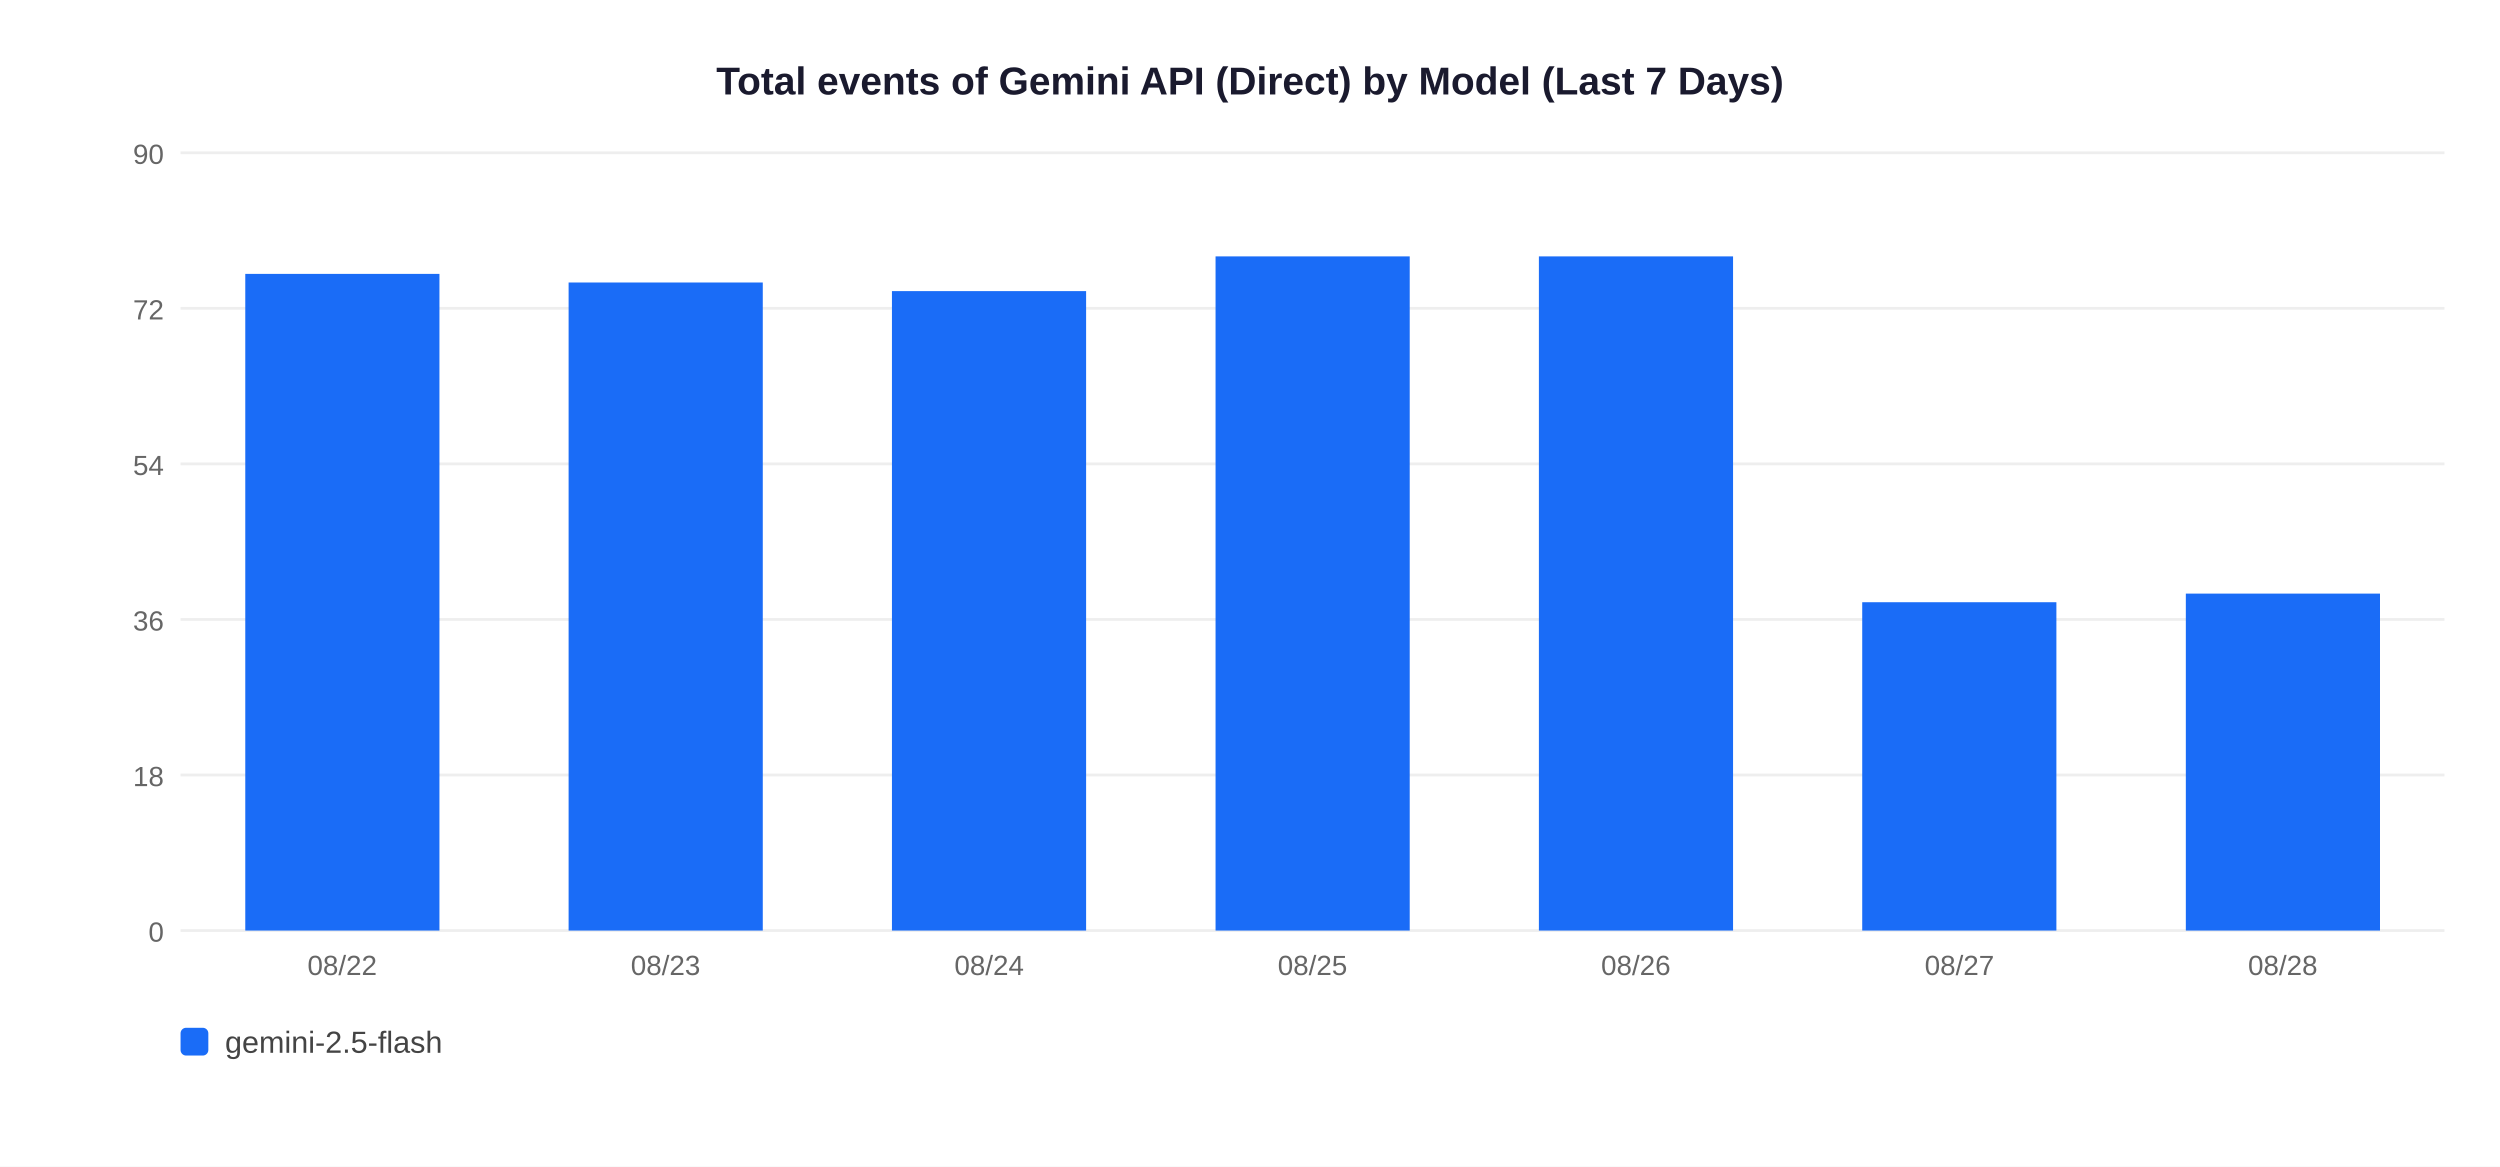
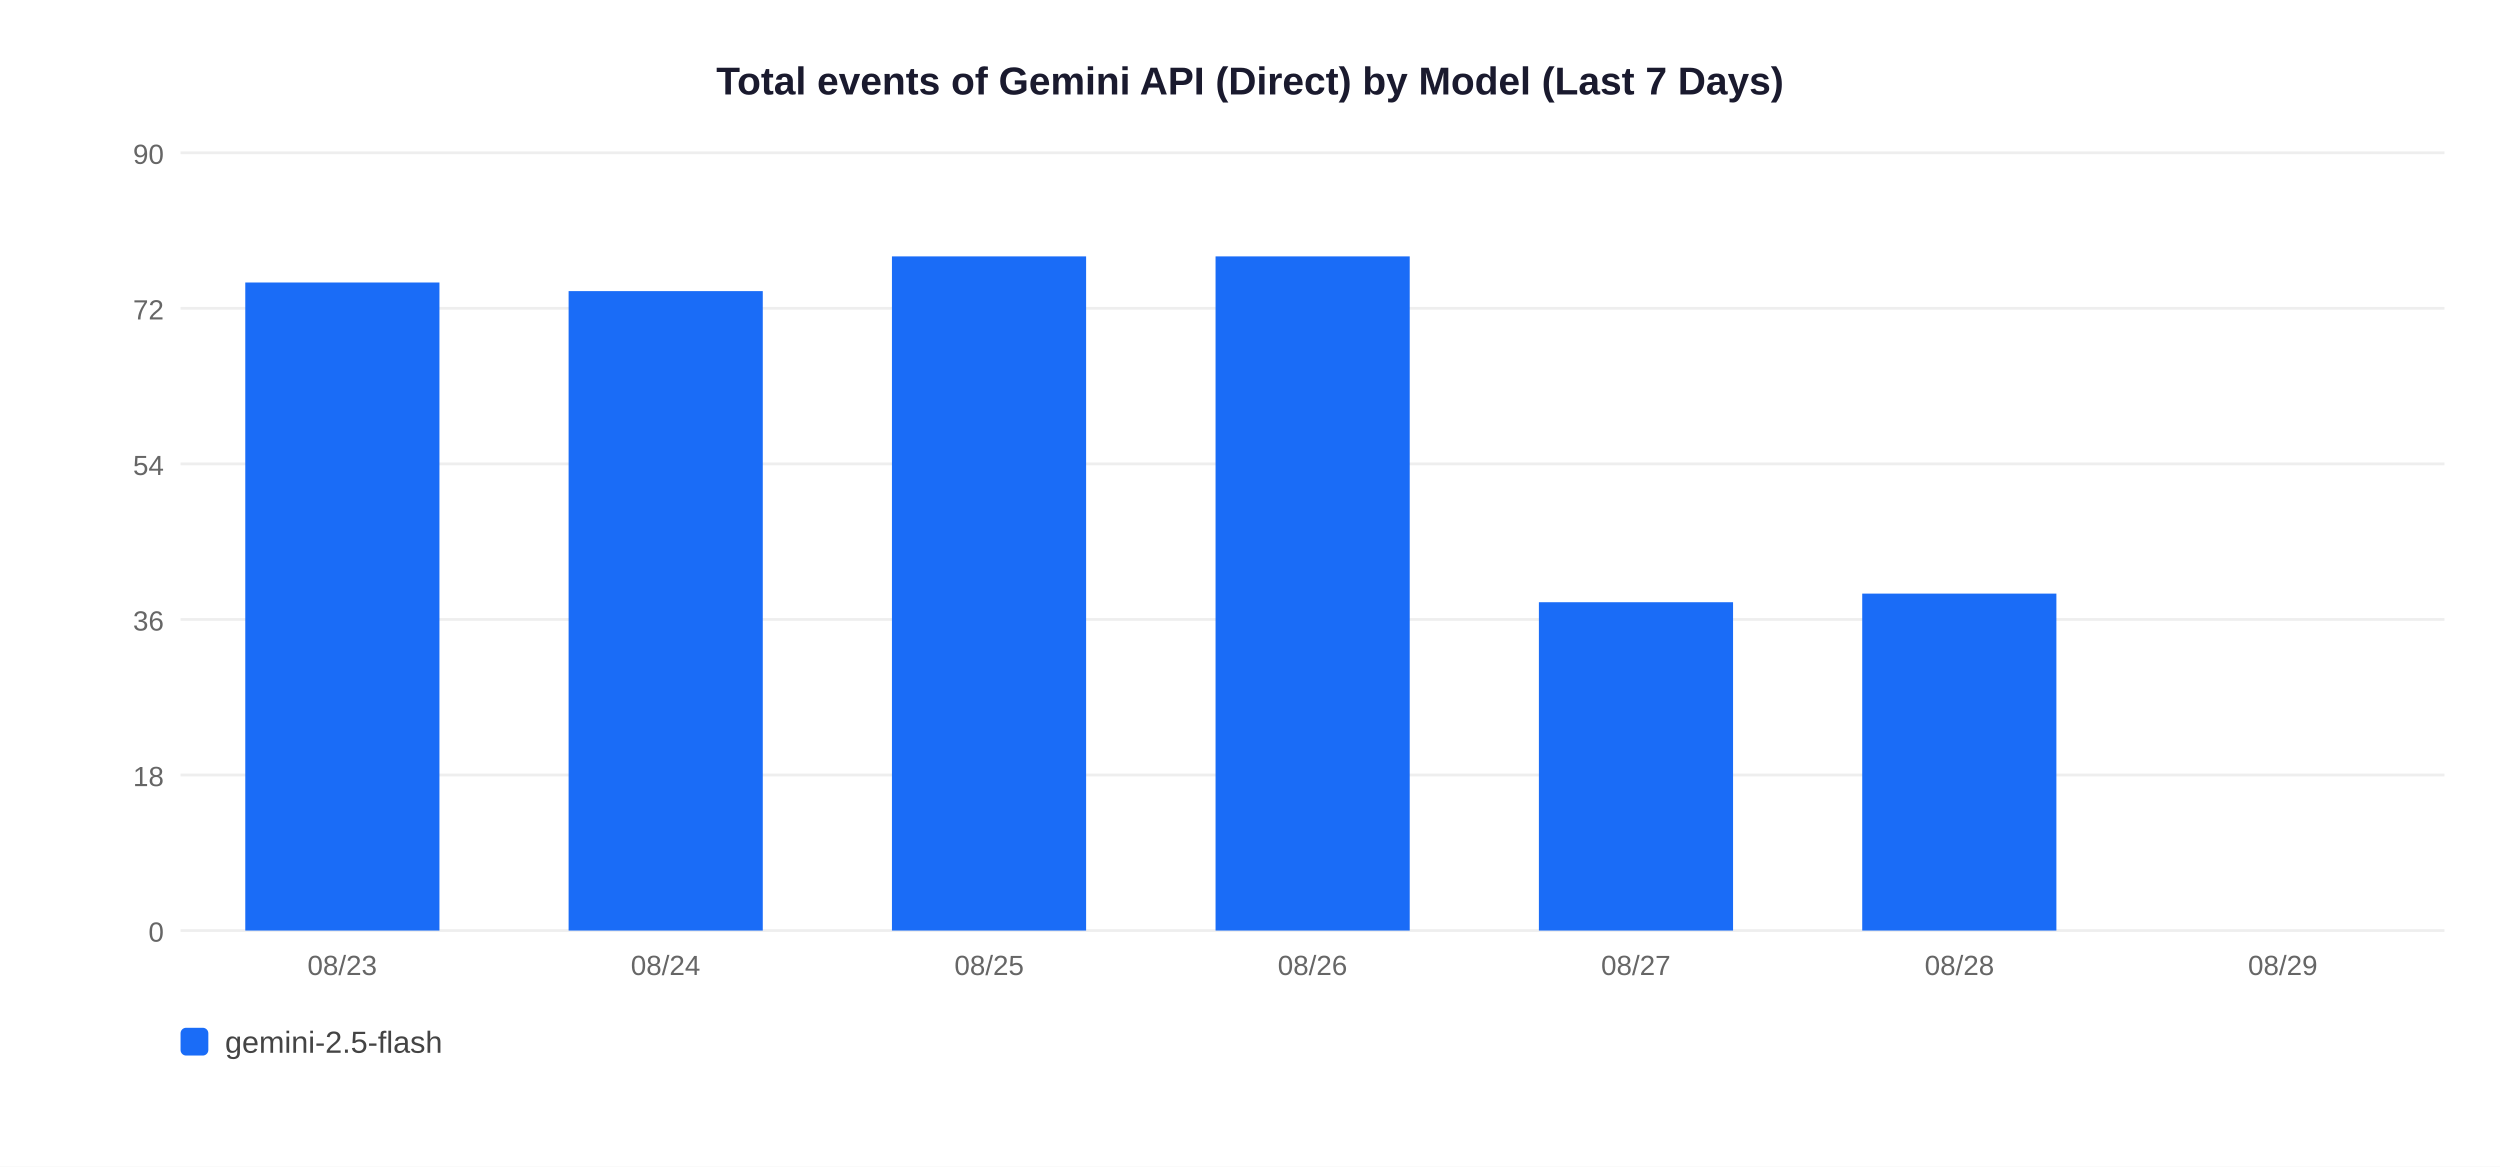
<svg xmlns="http://www.w3.org/2000/svg" width="900" height="420">
  <rect width="900" height="420" fill="white" />
  <text x="450" y="34" text-anchor="middle" font-size="14" font-weight="bold" font-family="Arial,sans-serif" fill="#1a1a2e">Total events of Gemini API (Direct) by Model (Last 7 Days)</text>
  <line x1="65" y1="335" x2="880" y2="335" stroke="#EEEEEE" stroke-width="1" />
  <text x="59" y="339" text-anchor="end" font-size="10" font-family="Arial,sans-serif" fill="#666">0</text>
  <line x1="65" y1="279" x2="880" y2="279" stroke="#EEEEEE" stroke-width="1" />
  <text x="59" y="283" text-anchor="end" font-size="10" font-family="Arial,sans-serif" fill="#666">18</text>
  <line x1="65" y1="223" x2="880" y2="223" stroke="#EEEEEE" stroke-width="1" />
  <text x="59" y="227" text-anchor="end" font-size="10" font-family="Arial,sans-serif" fill="#666">36</text>
  <line x1="65" y1="167" x2="880" y2="167" stroke="#EEEEEE" stroke-width="1" />
  <text x="59" y="171" text-anchor="end" font-size="10" font-family="Arial,sans-serif" fill="#666">54</text>
  <line x1="65" y1="111" x2="880" y2="111" stroke="#EEEEEE" stroke-width="1" />
  <text x="59" y="115" text-anchor="end" font-size="10" font-family="Arial,sans-serif" fill="#666">72</text>
  <line x1="65" y1="55" x2="880" y2="55" stroke="#EEEEEE" stroke-width="1" />
  <text x="59" y="59" text-anchor="end" font-size="10" font-family="Arial,sans-serif" fill="#666">90</text>
-   <rect x="88.3" y="98.6" width="69.9" height="236.4" fill="#1A6CF7" />
-   <text x="123.2" y="351" text-anchor="middle" font-size="10" font-family="Arial,sans-serif" fill="#666">08/22</text>
-   <rect x="204.7" y="101.7" width="69.9" height="233.3" fill="#1A6CF7" />
-   <text x="239.6" y="351" text-anchor="middle" font-size="10" font-family="Arial,sans-serif" fill="#666">08/23</text>
-   <rect x="321.1" y="104.8" width="69.9" height="230.2" fill="#1A6CF7" />
-   <text x="356.1" y="351" text-anchor="middle" font-size="10" font-family="Arial,sans-serif" fill="#666">08/24</text>
+   <rect x="88.3" y="101.7" width="69.9" height="233.3" fill="#1A6CF7" />
+   <text x="123.2" y="351" text-anchor="middle" font-size="10" font-family="Arial,sans-serif" fill="#666">08/23</text>
+   <rect x="204.7" y="104.8" width="69.9" height="230.2" fill="#1A6CF7" />
+   <text x="239.6" y="351" text-anchor="middle" font-size="10" font-family="Arial,sans-serif" fill="#666">08/24</text>
+   <rect x="321.1" y="92.3" width="69.9" height="242.7" fill="#1A6CF7" />
+   <text x="356.1" y="351" text-anchor="middle" font-size="10" font-family="Arial,sans-serif" fill="#666">08/25</text>
  <rect x="437.6" y="92.3" width="69.9" height="242.7" fill="#1A6CF7" />
-   <text x="472.5" y="351" text-anchor="middle" font-size="10" font-family="Arial,sans-serif" fill="#666">08/25</text>
-   <rect x="554.0" y="92.3" width="69.9" height="242.7" fill="#1A6CF7" />
-   <text x="588.9" y="351" text-anchor="middle" font-size="10" font-family="Arial,sans-serif" fill="#666">08/26</text>
-   <rect x="670.4" y="216.8" width="69.9" height="118.2" fill="#1A6CF7" />
-   <text x="705.4" y="351" text-anchor="middle" font-size="10" font-family="Arial,sans-serif" fill="#666">08/27</text>
-   <rect x="786.9" y="213.7" width="69.9" height="121.3" fill="#1A6CF7" />
-   <text x="821.8" y="351" text-anchor="middle" font-size="10" font-family="Arial,sans-serif" fill="#666">08/28</text>
+   <text x="472.5" y="351" text-anchor="middle" font-size="10" font-family="Arial,sans-serif" fill="#666">08/26</text>
+   <rect x="554.0" y="216.8" width="69.9" height="118.2" fill="#1A6CF7" />
+   <text x="588.9" y="351" text-anchor="middle" font-size="10" font-family="Arial,sans-serif" fill="#666">08/27</text>
+   <rect x="670.4" y="213.7" width="69.9" height="121.3" fill="#1A6CF7" />
+   <text x="705.4" y="351" text-anchor="middle" font-size="10" font-family="Arial,sans-serif" fill="#666">08/28</text>
+   <text x="821.8" y="351" text-anchor="middle" font-size="10" font-family="Arial,sans-serif" fill="#666">08/29</text>
  <rect x="65" y="370" width="10" height="10" rx="2" fill="#1A6CF7" />
  <text x="81" y="379" font-size="11" font-family="Arial,sans-serif" fill="#444">gemini-2.5-flash</text>
</svg>
